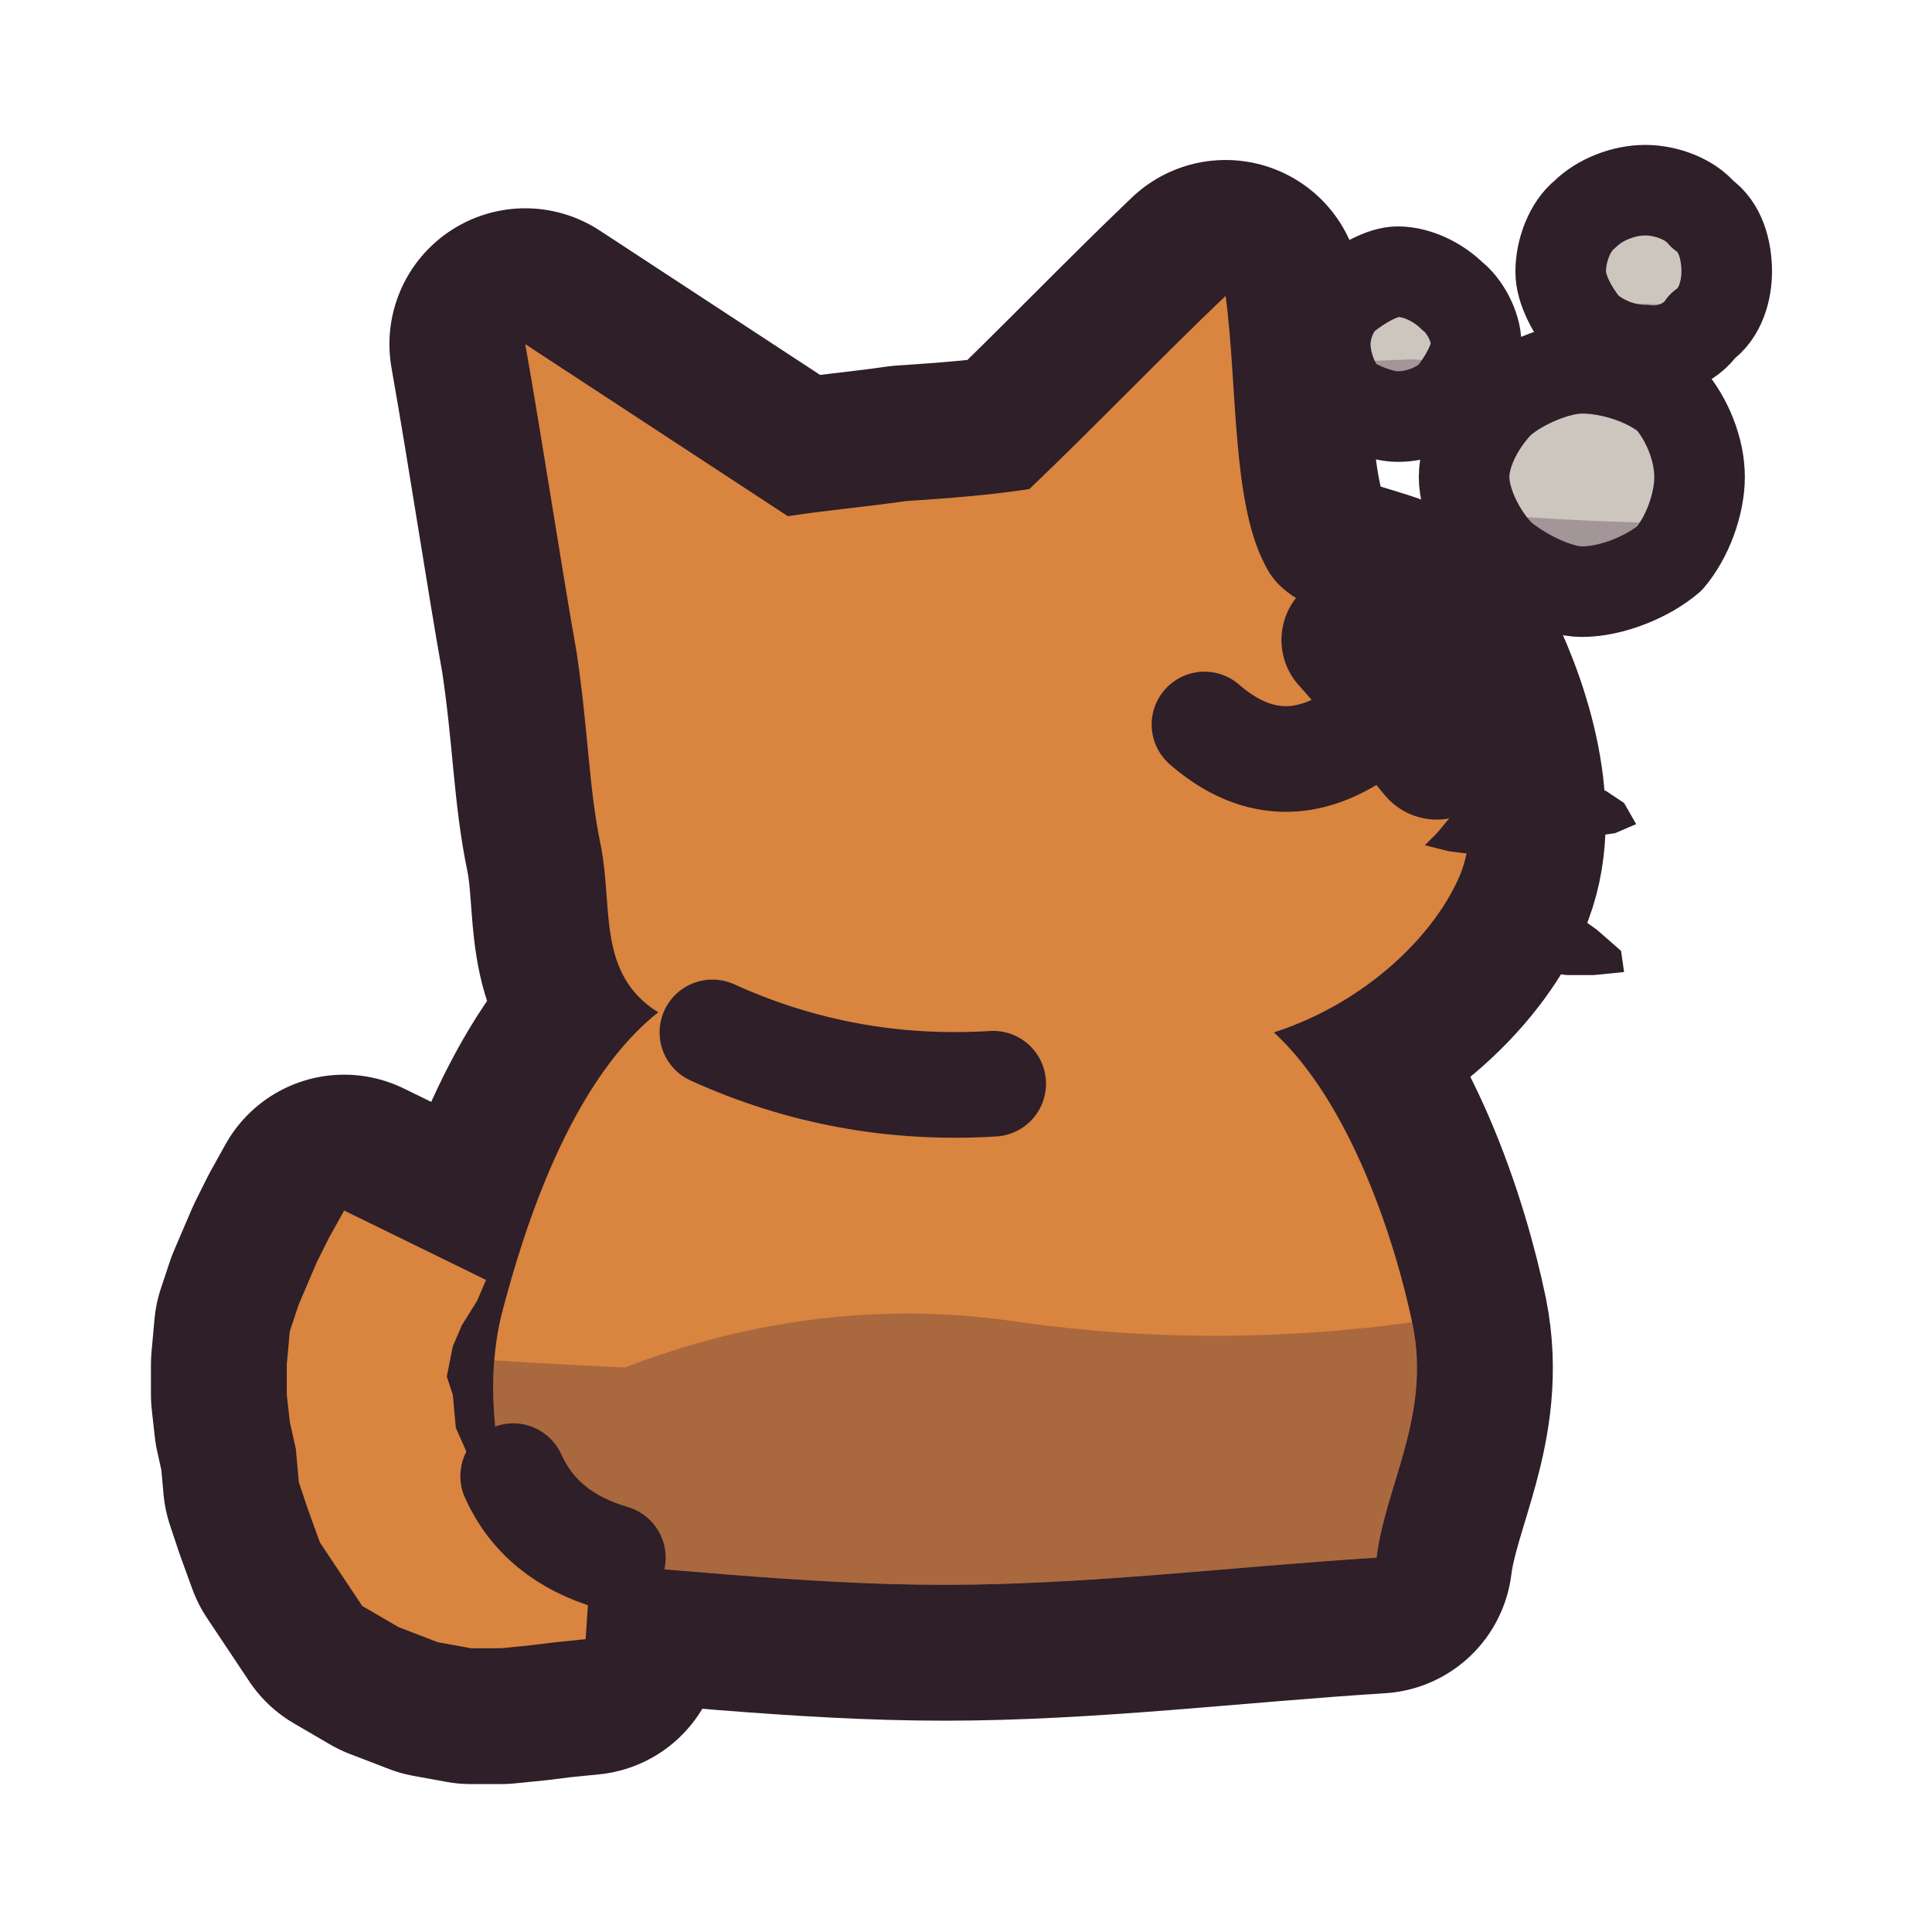
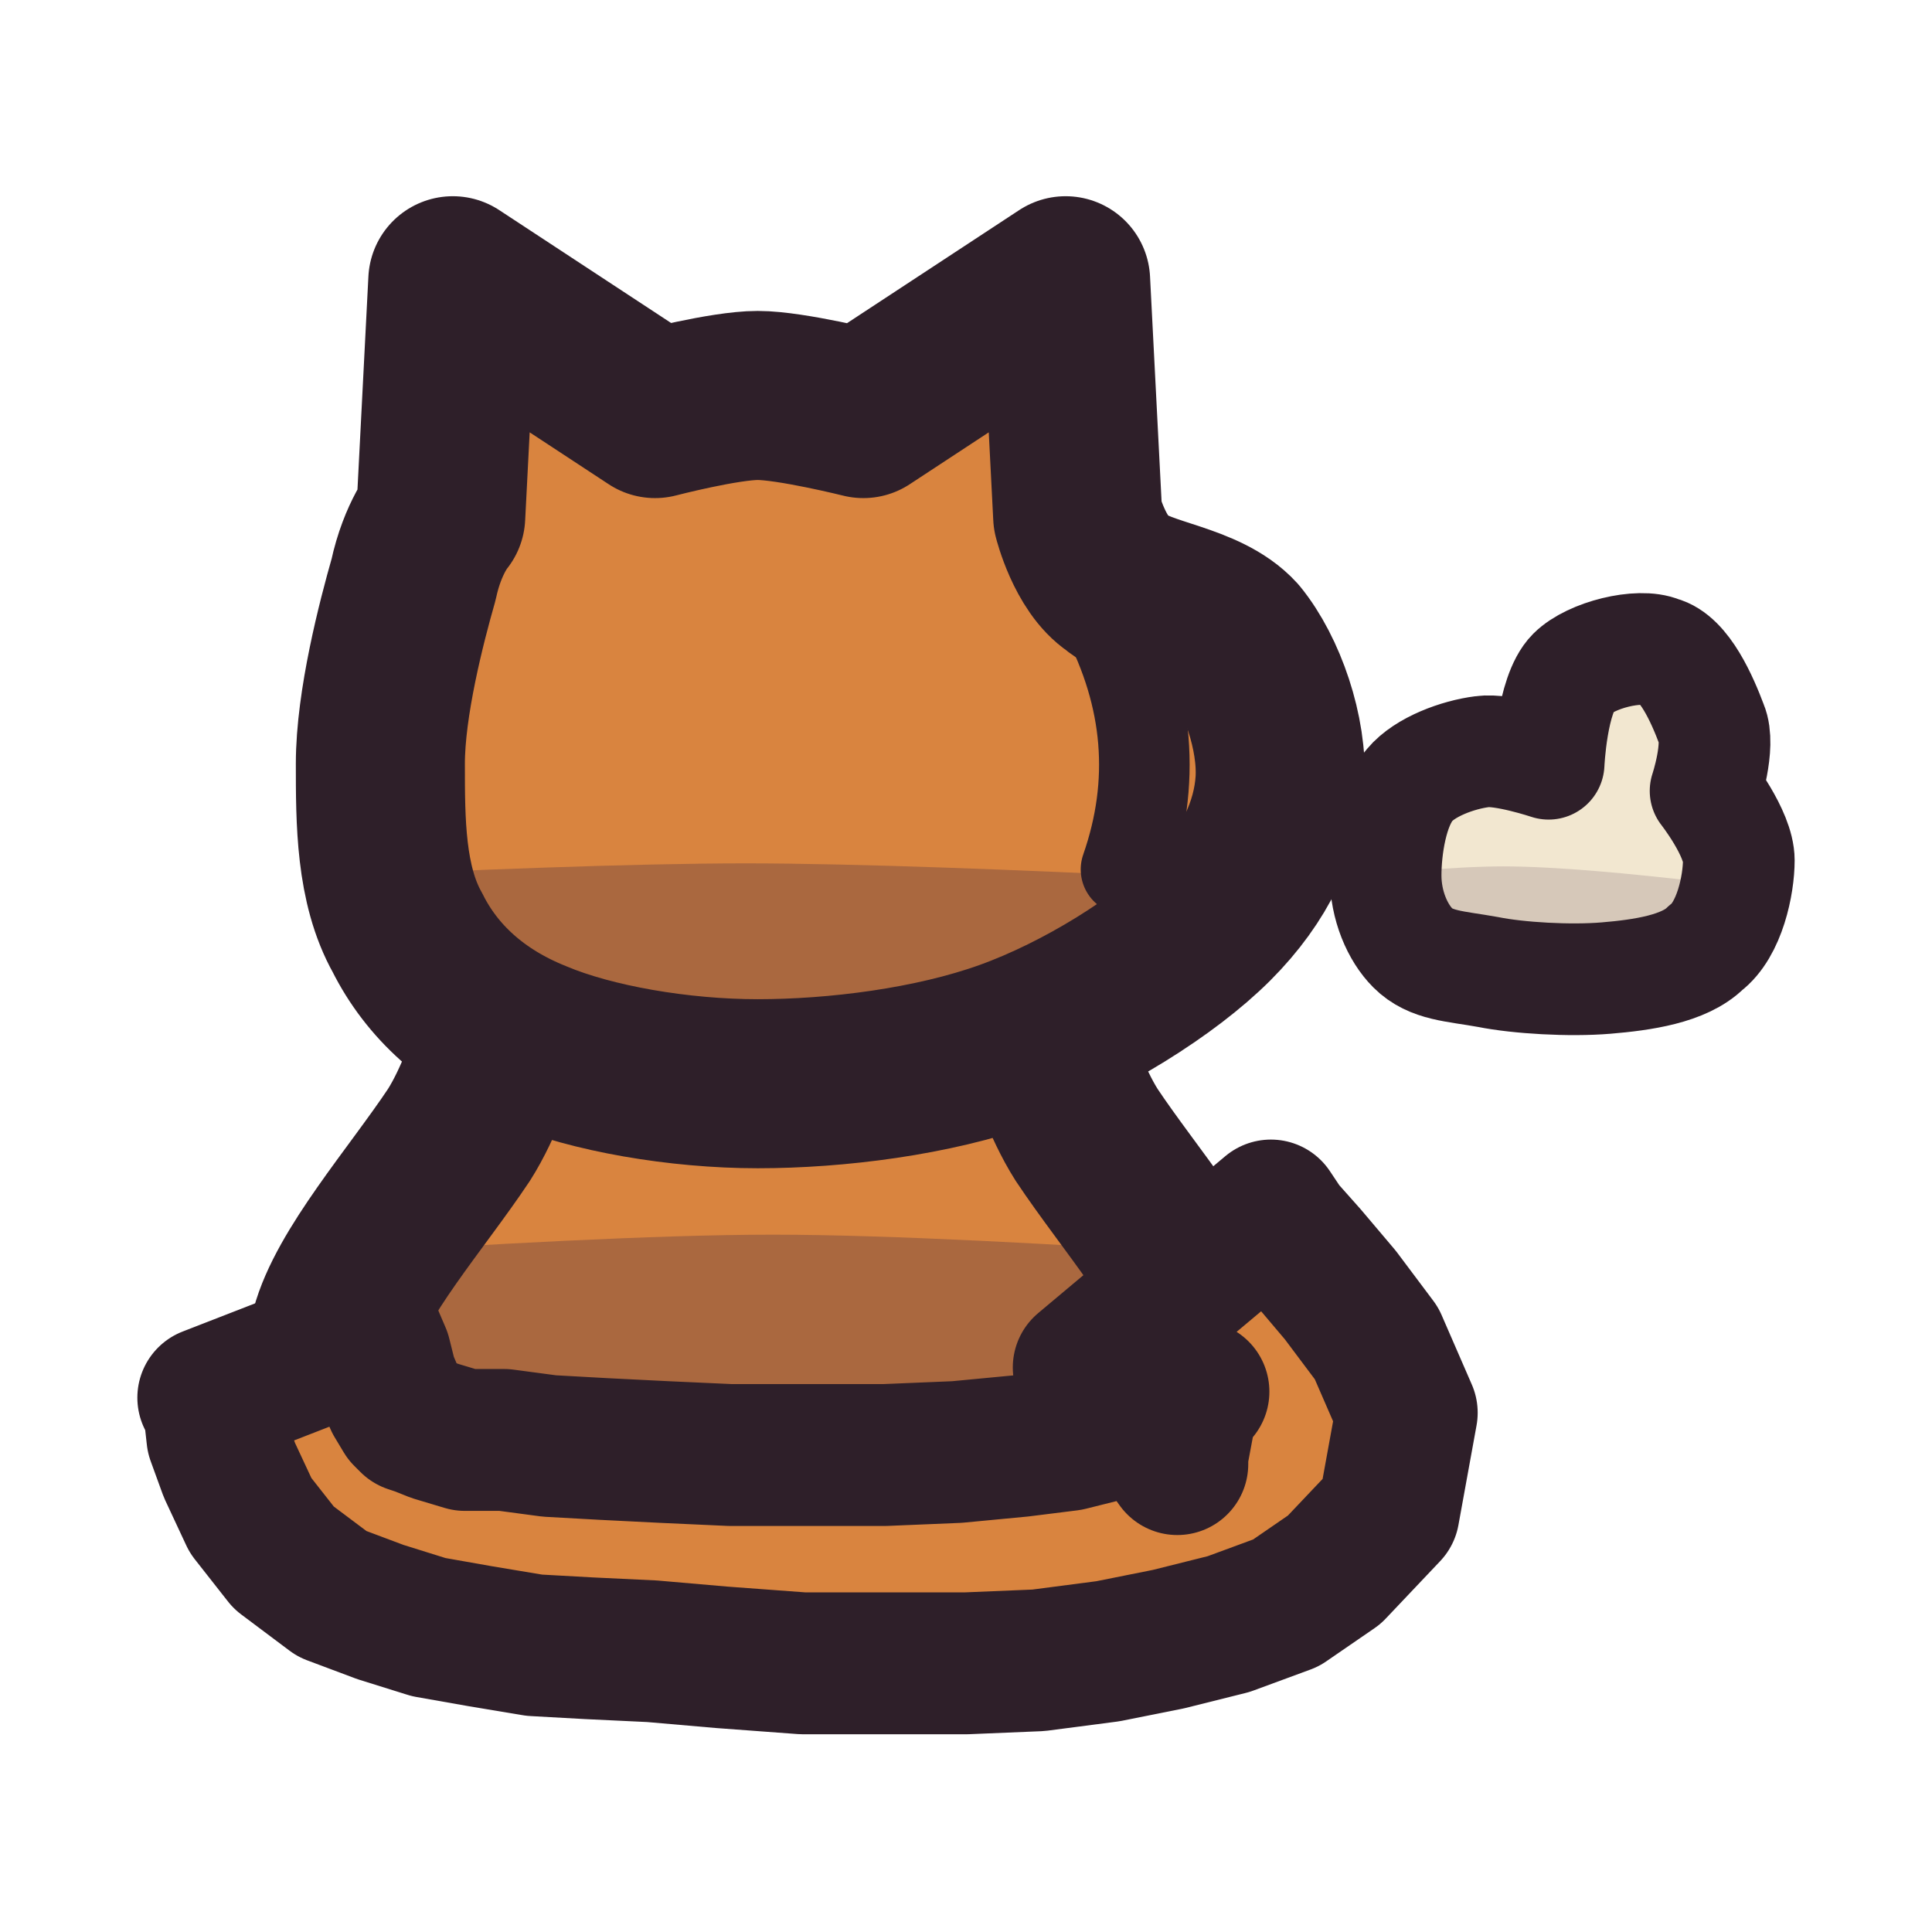
<svg xmlns="http://www.w3.org/2000/svg" viewBox="0 0 64 64" width="64" height="64">
  <defs>
    <clipPath id="icon-sulk-clip1">
-       <path d="M21.6 33.7C24.1 31.6 28.6 30.4 32.1 30.5C35.7 30.6 39.9 32 42.2 34.2C44.7 36.5 46.2 41 46.8 43.9C47.4 46.9 45.9 49.2 45.6 51.6C40.8 51.9 36 52.5 31.3 52.5C26.5 52.5 21.8 51.9 17 51.6C16.8 49.1 15.9 46.6 16.6 43.6C17.4 40.5 18.9 36 21.6 33.7Z" />
+       <path d="M19.5 31.1C16.8 32.2 16.6 35.4 15.2 37.6C13.8 39.7 11.6 42.2 11.1 44.1C10.5 46.1 11.6 49.2 11.6 49.2C11.6 49.2 39.6 49.2 39.6 49.2C39.6 49.2 40.7 46.1 40.1 44.1C39.6 42.2 37.4 39.7 36 37.6C34.6 35.4 34.4 32.2 31.7 31.1C28.9 30 22.3 30 19.5 31.1Z" />
    </clipPath>
    <clipPath id="icon-sulk-clip2">
-       <path d="M56.3 15.8C56.3 16.7 55.9 17.8 55.3 18.5C54.6 19.1 53.4 19.6 52.4 19.6C51.6 19.6 50.4 19 49.7 18.4C49.1 17.8 48.5 16.7 48.5 15.8C48.5 14.9 49.1 13.9 49.7 13.3C50.4 12.7 51.6 12.2 52.4 12.2C53.4 12.2 54.6 12.6 55.3 13.2C55.9 13.9 56.3 14.9 56.3 15.8Z" />
+       <path d="M12.6 25.3C12.6 23.3 13.3 20.6 13.7 19.2C14 17.8 14.6 17.1 14.6 17.1C14.6 17.1 15 9.3 15 9.3C15 9.3 21.7 13.7 21.7 13.7C21.7 13.7 24 13.1 25.1 13.1C26.2 13.1 28.6 13.7 28.6 13.7C28.6 13.7 35.3 9.3 35.3 9.3C35.3 9.3 35.7 17.1 35.7 17.1C35.7 17.1 36.1 18.7 37 19.3C37.8 20 39.9 20.1 40.9 21.2C41.8 22.3 42.5 24.3 42.4 25.9C42.3 27.4 41.6 29 40.1 30.5C38.6 32 35.9 33.7 33.4 34.6C30.9 35.5 27.7 35.9 25.1 35.9C22.5 35.9 19.6 35.4 17.7 34.6C15.7 33.8 14.3 32.5 13.5 30.9C12.6 29.3 12.6 27.2 12.6 25.3Z" />
    </clipPath>
    <clipPath id="icon-sulk-clip3">
-       <path d="M57.2 9C57.2 9.6 57 10.4 56.4 10.8C56 11.4 55.2 11.7 54.5 11.6C53.8 11.6 53 11.3 52.5 10.8C52.1 10.3 51.7 9.6 51.7 9C51.7 8.3 52 7.5 52.5 7.1C53 6.6 53.8 6.3 54.5 6.3C55.2 6.3 56 6.6 56.4 7.1C57 7.5 57.2 8.3 57.2 9Z" />
-     </clipPath>
-     <clipPath id="icon-sulk-clip4">
-       <path d="M48.9 11.4C48.9 11.9 48.5 12.6 48.1 13.1C47.7 13.5 47 13.8 46.3 13.8C45.8 13.8 45 13.5 44.6 13.2C44.1 12.7 43.9 11.9 43.9 11.4C43.9 10.8 44.2 10.1 44.6 9.8C45.1 9.4 45.8 9 46.3 9C47 9 47.7 9.4 48.1 9.8C48.5 10.1 48.9 10.8 48.9 11.4Z" />
+       <path d="M45.9 29C45.9 28.1 46.1 26.7 46.7 26C47.2 25.4 48.3 25 49.1 24.9C49.8 24.8 51.3 25.3 51.3 25.3C51.3 25.3 51.4 23 52.1 22.3C52.7 21.7 54.3 21.3 55 21.6C55.8 21.8 56.4 23.2 56.7 24C57 24.7 56.5 26.2 56.5 26.2C56.5 26.2 57.6 27.6 57.6 28.5C57.6 29.3 57.3 30.8 56.5 31.4C55.8 32.1 54.4 32.3 53.2 32.4C52 32.5 50.3 32.4 49.3 32.2C48.2 32 47.4 32 46.8 31.4C46.3 30.9 45.9 30 45.9 29Z" />
    </clipPath>
  </defs>
-   <g id="p-cat">
-     <path d="M19.8 48.3L18.9 48.4L18 48.5L17.1 48.6L16.2 48.8L15.5 48.2L15.1 47.3L15 46.2L14.8 45.6L15 44.6L15.3 43.9L15.8 43.1L16.1 42.4L11.4 40.1L10.9 41L10.5 41.8L10.2 42.5L9.9 43.2L9.6 44.1L9.5 45.2L9.5 46.2L9.6 47.1L9.8 48L9.9 49.1L10.2 50L10.6 51.1L11.2 52L12 53.2L13.2 53.9L14.5 54.4L15.6 54.6L16.6 54.6L17.6 54.5L18.4 54.4L19.4 54.3Z" fill="none" stroke="#2e1f29" stroke-width="9" stroke-linecap="round" stroke-linejoin="round" />
-     <path d="M21.6 33.7C24.1 31.6 28.6 30.4 32.1 30.5C35.7 30.6 39.9 32 42.2 34.2C44.7 36.5 46.2 41 46.8 43.9C47.4 46.9 45.9 49.2 45.6 51.6C40.8 51.9 36 52.5 31.3 52.5C26.5 52.5 21.8 51.9 17 51.6C16.8 49.1 15.9 46.6 16.6 43.6C17.4 40.5 18.9 36 21.6 33.7Z" fill="none" stroke="#2e1f29" stroke-width="9" stroke-linecap="round" stroke-linejoin="round" />
-     <path d="M19.9 28C19.5 26.1 19.5 24.3 19.1 21.6C18.6 18.8 18 14.8 17.4 11.4C20.3 13.3 23.2 15.2 26.1 17.1C27.4 16.9 28.6 16.8 30 16.6C31.5 16.5 32.8 16.4 34.1 16.2C36.3 14.1 38.4 11.9 40.6 9.8C41 12.8 40.8 16.6 41.9 18.7C42.9 20.8 46.1 20.2 47.2 21.9C48.2 23.8 49.2 26.8 48.4 28.9C47.6 30.9 45.3 33.2 42.2 34.2C39.2 35.3 34 35.6 30.4 35.5C27 35.3 23.4 34.6 21.6 33.4C19.8 32.1 20.3 30 19.9 28Z" fill="none" stroke="#2e1f29" stroke-width="9" stroke-linecap="round" stroke-linejoin="round" />
-     <path d="M19.8 48.3L18.9 48.4L18 48.5L17.1 48.6L16.2 48.8L15.5 48.2L15.1 47.3L15 46.2L14.8 45.6L15 44.6L15.3 43.9L15.8 43.1L16.1 42.4L11.4 40.1L10.9 41L10.5 41.8L10.2 42.5L9.9 43.2L9.6 44.1L9.5 45.2L9.5 46.2L9.6 47.1L9.8 48L9.9 49.1L10.2 50L10.6 51.1L11.2 52L12 53.2L13.2 53.9L14.5 54.4L15.6 54.6L16.6 54.6L17.6 54.5L18.4 54.4L19.4 54.3Z" fill="#d9843f" />
-     <path d="M21.6 33.7C24.1 31.6 28.6 30.4 32.1 30.5C35.7 30.6 39.9 32 42.2 34.2C44.7 36.5 46.2 41 46.8 43.9C47.4 46.9 45.9 49.2 45.6 51.6C40.8 51.9 36 52.5 31.3 52.5C26.5 52.5 21.8 51.9 17 51.6C16.8 49.1 15.9 46.6 16.6 43.6C17.4 40.5 18.9 36 21.6 33.7Z" fill="#d9843f" />
-     <path d="M19.9 28C19.5 26.1 19.5 24.3 19.1 21.6C18.6 18.8 18 14.8 17.4 11.4C20.3 13.3 23.2 15.2 26.1 17.1C27.4 16.9 28.6 16.8 30 16.6C31.5 16.5 32.8 16.4 34.1 16.2C36.3 14.1 38.4 11.9 40.6 9.8C41 12.8 40.8 16.6 41.9 18.7C42.9 20.8 46.1 20.2 47.2 21.9C48.2 23.8 49.2 26.8 48.4 28.9C47.6 30.9 45.3 33.2 42.2 34.2C39.2 35.3 34 35.6 30.4 35.5C27 35.3 23.4 34.6 21.6 33.4C19.8 32.1 20.3 30 19.9 28Z" fill="#d9843f" />
-     <path d="M7.7 44.4Q14.2 45 20.7 45.3Q27.2 42.8 33.8 43.8Q40.2 44.7 46.8 43.8Q53.3 45.6 59.8 45.4L59.8 59.1L7.7 59.1Z" fill="#3f2541" fill-opacity="0.3" clip-path="url(#icon-sulk-clip1)" />
-     <path d="M23.6 34.2Q28 36.2 32.9 35.9" fill="none" stroke="#2e1f29" stroke-width="3.5" stroke-linecap="round" stroke-linejoin="round" />
-     <path d="M17 48.9Q17.9 50.9 20.3 51.6" fill="none" stroke="#2e1f29" stroke-width="3.5" stroke-linecap="round" stroke-linejoin="round" />
-     <path d="M39.9 24Q42.2 26 44.7 24.5" fill="none" stroke="#2e1f29" stroke-width="3.5" stroke-linecap="round" stroke-linejoin="round" />
+   <g id="p-body">
+     <path d="M19.5 31.1C16.8 32.2 16.6 35.4 15.2 37.6C13.8 39.7 11.6 42.2 11.1 44.1C10.5 46.1 11.6 49.2 11.6 49.2C11.6 49.2 39.6 49.2 39.6 49.2C39.6 49.2 40.7 46.1 40.1 44.1C39.6 42.2 37.4 39.7 36 37.6C34.6 35.4 34.4 32.2 31.7 31.1C28.9 30 22.3 30 19.5 31.1Z" fill="#d9843f" />
+     <path d="M2.3 42.2C2.3 42.2 17.9 40.9 25.6 40.9C33.3 40.9 48.9 42.2 48.9 42.2C48.9 42.2 48.9 58.1 48.9 58.1C48.9 58.1 2.3 58.1 2.3 58.1C2.3 58.1 2.3 42.2 2.3 42.2Z" fill="#3f2541" fill-opacity="0.3" clip-path="url(#icon-sulk-clip1)" />
+     <path d="M19.5 31.1C16.8 32.2 16.6 35.4 15.2 37.6C13.8 39.7 11.6 42.2 11.1 44.1C10.5 46.1 11.6 49.2 11.6 49.2C11.6 49.2 39.6 49.2 39.6 49.2C39.6 49.2 40.7 46.1 40.1 44.1C39.6 42.2 37.4 39.7 36 37.6C34.6 35.4 34.4 32.2 31.7 31.1C28.9 30 22.3 30 19.5 31.1Z" fill="none" stroke="#2e1f29" stroke-width="5.6" stroke-linecap="round" stroke-linejoin="round" />
  </g>
-   <g id="p-face">
-     <path d="M47.2 28L48 28.2L48.8 28.3L49.5 28.2L50.4 28.1L51.1 28L51.9 27.8L52.8 27.7L53.5 27.6L54.2 27.3L53.8 26.6L53.2 26.2L52.5 26L51.7 25.8L51 25.8L50 25.9L49.3 26.2L48.7 26.6L48.1 27L47.6 27.6Z" fill="#2e1f29" />
-     <path d="M47.2 30.9L47.9 31.4L48.6 31.7L49.4 31.9L50.2 32L51.1 32.2L51.9 32.3L52.8 32.3L53.8 32.2L53.7 31.5L52.9 30.8L52.2 30.3L51.6 30L50.7 29.8L49.9 29.7L49.3 29.9L48.6 30.2L47.9 30.4L47.2 30.9Z" fill="#2e1f29" />
-     <path d="M44.7 21.2C46.3 20.6 48 20.1 49.6 19.6C49 21.4 48.2 23.1 47.6 24.9C46.6 23.7 45.8 22.4 44.7 21.2Z" fill="#d9843f" />
-     <path d="M44.7 21.2C46.3 20.6 48 20.1 49.6 19.6C49 21.4 48.2 23.1 47.6 24.9C46.6 23.7 45.8 22.4 44.7 21.2Z" fill="none" stroke="#2e1f29" stroke-width="4.5" stroke-linecap="round" stroke-linejoin="round" />
+   <g id="p-tail">
+     <path d="M35.9 45.3L36.7 46.1L37.6 47L38.5 47.8L39 48.5L39 48.2L39.3 46.6L39.7 46.1L39.3 46.4L38.3 46.8L37 47.3L35.4 47.7L33.8 47.9L31.7 48.1L29.3 48.2L26.7 48.2L24.2 48.2L22 48.1L20 48L18.2 47.9L16.7 47.7L15.4 47.7L14.4 47.4L13.9 47.2L13.6 47.1L13.4 46.9L13.1 46.4L12.8 45.7L12.6 44.9L12.3 44.2L6.9 46.3L7.1 46.7L7.2 47.6L7.6 48.7L8.3 50.2L9.4 51.6L11 52.8L12.6 53.4L14.2 53.9L15.9 54.2L17.7 54.5L19.5 54.6L21.6 54.7L23.9 54.9L26.6 55.1L29.3 55.1L32 55.1L34.4 55L36.7 54.7L38.7 54.3L40.7 53.8L42.6 53.1L44.2 52L46 50.1L46.6 46.8L45.6 44.5L44.4 42.9L43.3 41.6L42.5 40.7L42.1 40.1Z" fill="#d9843f" />
+     <path d="M35.9 45.3L36.7 46.1L37.6 47L38.5 47.8L39 48.5L39 48.2L39.3 46.6L39.7 46.1L39.3 46.4L38.3 46.8L37 47.3L35.4 47.7L33.8 47.9L31.7 48.1L29.3 48.2L26.7 48.2L24.2 48.2L22 48.1L20 48L18.2 47.9L16.7 47.7L15.4 47.7L14.4 47.4L13.9 47.2L13.6 47.1L13.4 46.9L13.1 46.4L12.8 45.7L12.6 44.9L12.3 44.2L6.9 46.3L7.1 46.7L7.2 47.6L7.6 48.7L8.3 50.2L9.4 51.6L11 52.8L12.6 53.4L14.2 53.9L15.9 54.2L17.7 54.5L19.5 54.6L21.6 54.7L23.9 54.9L26.6 55.1L29.3 55.1L32 55.1L34.4 55L36.7 54.7L38.7 54.3L40.7 53.8L42.6 53.1L44.2 52L46 50.1L46.6 46.8L45.6 44.5L44.4 42.9L43.3 41.6L42.5 40.7L42.1 40.1Z" fill="none" stroke="#2e1f29" stroke-width="4.7" stroke-linecap="round" stroke-linejoin="round" />
+   </g>
+   <g id="p-head">
+     <path d="M12.6 25.3C12.6 23.3 13.3 20.6 13.7 19.2C14 17.8 14.6 17.1 14.6 17.1C14.6 17.1 15 9.3 15 9.3C15 9.3 21.7 13.7 21.7 13.7C21.7 13.7 24 13.1 25.1 13.1C26.2 13.1 28.6 13.7 28.6 13.7C28.6 13.7 35.3 9.3 35.3 9.3C35.3 9.3 35.7 17.1 35.7 17.1C35.7 17.1 36.1 18.7 37 19.3C37.8 20 39.9 20.1 40.9 21.2C41.8 22.3 42.5 24.3 42.4 25.9C42.3 27.4 41.6 29 40.1 30.5C38.6 32 35.9 33.7 33.4 34.6C30.9 35.5 27.7 35.9 25.1 35.9C22.5 35.9 19.6 35.4 17.7 34.6C15.7 33.8 14.3 32.5 13.5 30.9C12.6 29.3 12.6 27.2 12.6 25.3Z" fill="#d9843f" />
+     <path d="M2.3 29.5C2.3 29.5 17.2 28.6 24.7 28.6C32.1 28.6 47 29.5 47 29.5C47 29.5 47 43.9 47 43.9C47 43.9 2.3 43.9 2.3 43.9C2.3 43.9 2.3 29.5 2.3 29.5Z" fill="#3f2541" fill-opacity="0.3" clip-path="url(#icon-sulk-clip2)" />
+     <path d="M36.6 20.3Q38.8 24.5 37.3 28.8" fill="none" stroke="#2e1f29" stroke-width="3" stroke-linecap="round" stroke-linejoin="round" />
+     <path d="M12.6 25.3C12.6 23.3 13.3 20.6 13.7 19.2C14 17.8 14.6 17.1 14.6 17.1C14.6 17.1 15 9.3 15 9.3C15 9.3 21.7 13.7 21.7 13.7C21.7 13.7 24 13.1 25.1 13.1C26.2 13.1 28.6 13.7 28.6 13.7C28.6 13.7 35.3 9.3 35.3 9.3C35.3 9.3 35.7 17.1 35.7 17.1C35.7 17.1 36.1 18.7 37 19.3C37.8 20 39.9 20.1 40.9 21.2C41.8 22.3 42.5 24.3 42.4 25.9C42.3 27.4 41.6 29 40.1 30.5C38.6 32 35.9 33.7 33.4 34.6C30.9 35.5 27.7 35.9 25.1 35.9C22.5 35.9 19.6 35.4 17.7 34.6C15.7 33.8 14.3 32.5 13.5 30.9C12.6 29.3 12.6 27.2 12.6 25.3Z" fill="none" stroke="#2e1f29" stroke-width="5.6" stroke-linecap="round" stroke-linejoin="round" />
  </g>
  <g id="p-puff">
-     <path d="M56.3 15.8C56.3 16.7 55.9 17.8 55.3 18.5C54.6 19.1 53.4 19.6 52.4 19.6C51.6 19.6 50.4 19 49.7 18.4C49.1 17.8 48.5 16.7 48.5 15.8C48.5 14.9 49.1 13.9 49.7 13.3C50.4 12.7 51.6 12.2 52.4 12.2C53.4 12.2 54.6 12.6 55.3 13.2C55.9 13.9 56.3 14.9 56.3 15.8Z" fill="#cdc6be" />
-     <path d="M7.7 17Q14.2 17.2 20.7 17.3Q27.2 16.5 33.8 16.8Q40.2 17.2 46.8 16.8Q53.3 17.5 59.8 17.3L59.8 59.1L7.7 59.1Z" fill="#3f2541" fill-opacity="0.3" clip-path="url(#icon-sulk-clip2)" />
-     <path d="M56.3 15.8C56.3 16.7 55.9 17.8 55.3 18.5C54.6 19.1 53.4 19.6 52.4 19.6C51.6 19.6 50.4 19 49.7 18.4C49.1 17.8 48.5 16.7 48.5 15.8C48.5 14.9 49.1 13.9 49.7 13.3C50.4 12.7 51.6 12.2 52.4 12.2C53.4 12.2 54.6 12.6 55.3 13.2C55.9 13.9 56.3 14.9 56.3 15.8Z" fill="none" stroke="#2e1f29" stroke-width="3" stroke-linecap="round" stroke-linejoin="round" />
-     <path d="M57.2 9C57.2 9.6 57 10.4 56.4 10.8C56 11.4 55.2 11.7 54.5 11.6C53.8 11.6 53 11.3 52.5 10.8C52.1 10.3 51.7 9.6 51.7 9C51.7 8.3 52 7.5 52.5 7.1C53 6.6 53.8 6.3 54.5 6.3C55.2 6.3 56 6.6 56.4 7.1C57 7.5 57.2 8.3 57.2 9Z" fill="#cdc6be" />
-     <path d="M7.7 9.8Q14.2 10 20.7 10.1Q27.2 9.3 33.8 9.6Q40.2 9.9 46.8 9.6Q53.3 10.2 59.8 10.1L59.8 59.1L7.7 59.1Z" fill="#3f2541" fill-opacity="0.3" clip-path="url(#icon-sulk-clip3)" />
-     <path d="M57.2 9C57.2 9.6 57 10.4 56.4 10.8C56 11.4 55.2 11.7 54.5 11.6C53.8 11.6 53 11.3 52.5 10.8C52.1 10.3 51.7 9.6 51.7 9C51.7 8.3 52 7.5 52.5 7.1C53 6.6 53.8 6.3 54.5 6.3C55.2 6.3 56 6.6 56.4 7.1C57 7.5 57.2 8.3 57.2 9Z" fill="none" stroke="#2e1f29" stroke-width="3" stroke-linecap="round" stroke-linejoin="round" />
-     <path d="M48.9 11.4C48.9 11.9 48.5 12.6 48.1 13.1C47.7 13.5 47 13.8 46.3 13.8C45.8 13.8 45 13.5 44.6 13.2C44.1 12.7 43.9 11.9 43.9 11.4C43.9 10.8 44.2 10.1 44.6 9.8C45.1 9.4 45.8 9 46.3 9C47 9 47.7 9.4 48.1 9.8C48.5 10.1 48.9 10.8 48.9 11.4Z" fill="#cdc6be" />
-     <path d="M7.7 12.1Q14.2 12.4 20.7 12.5Q27.2 11.7 33.8 11.9Q40.2 12.2 46.8 11.9Q53.3 12.5 59.8 12.5L59.8 59.1L7.7 59.1Z" fill="#3f2541" fill-opacity="0.3" clip-path="url(#icon-sulk-clip4)" />
-     <path d="M48.9 11.4C48.9 11.9 48.5 12.6 48.1 13.1C47.7 13.5 47 13.8 46.3 13.8C45.8 13.8 45 13.5 44.6 13.2C44.1 12.7 43.9 11.9 43.9 11.4C43.9 10.8 44.2 10.1 44.6 9.8C45.1 9.4 45.8 9 46.3 9C47 9 47.7 9.4 48.1 9.8C48.5 10.1 48.9 10.8 48.9 11.4Z" fill="none" stroke="#2e1f29" stroke-width="3" stroke-linecap="round" stroke-linejoin="round" />
+     <path d="M45.9 29C45.9 28.1 46.1 26.7 46.7 26C47.2 25.4 48.3 25 49.1 24.9C49.8 24.8 51.3 25.3 51.3 25.3C51.3 25.3 51.4 23 52.1 22.3C52.7 21.7 54.3 21.3 55 21.6C55.8 21.8 56.4 23.2 56.7 24C57 24.7 56.5 26.2 56.5 26.2C56.5 26.2 57.6 27.6 57.6 28.5C57.6 29.3 57.3 30.8 56.5 31.4C55.8 32.1 54.4 32.3 53.2 32.4C52 32.5 50.3 32.4 49.3 32.2C48.2 32 47.4 32 46.8 31.4C46.3 30.9 45.9 30 45.9 29Z" fill="#f2e7d0" />
+     <path d="M39.6 29.7C39.6 29.7 46.4 28.7 49.8 28.7C53.3 28.7 60.1 29.7 60.1 29.7C60.1 29.7 60.1 36.7 60.1 36.7C60.1 36.7 39.6 36.7 39.6 36.7C39.6 36.7 39.6 29.7 39.6 29.7Z" fill="#3f2541" fill-opacity="0.16" clip-path="url(#icon-sulk-clip3)" />
+     <path d="M45.9 29C45.9 28.1 46.1 26.7 46.7 26C47.2 25.4 48.3 25 49.1 24.9C49.8 24.8 51.3 25.3 51.3 25.3C51.3 25.3 51.4 23 52.1 22.3C52.7 21.7 54.3 21.3 55 21.6C55.8 21.8 56.4 23.2 56.7 24C57 24.7 56.5 26.2 56.5 26.2C56.5 26.2 57.6 27.6 57.6 28.5C57.6 29.3 57.3 30.8 56.5 31.4C55.8 32.1 54.4 32.3 53.2 32.4C52 32.5 50.3 32.4 49.3 32.2C48.2 32 47.4 32 46.8 31.4C46.3 30.9 45.9 30 45.9 29Z" fill="none" stroke="#2e1f29" stroke-width="3.7" stroke-linecap="round" stroke-linejoin="round" />
  </g>
</svg>
